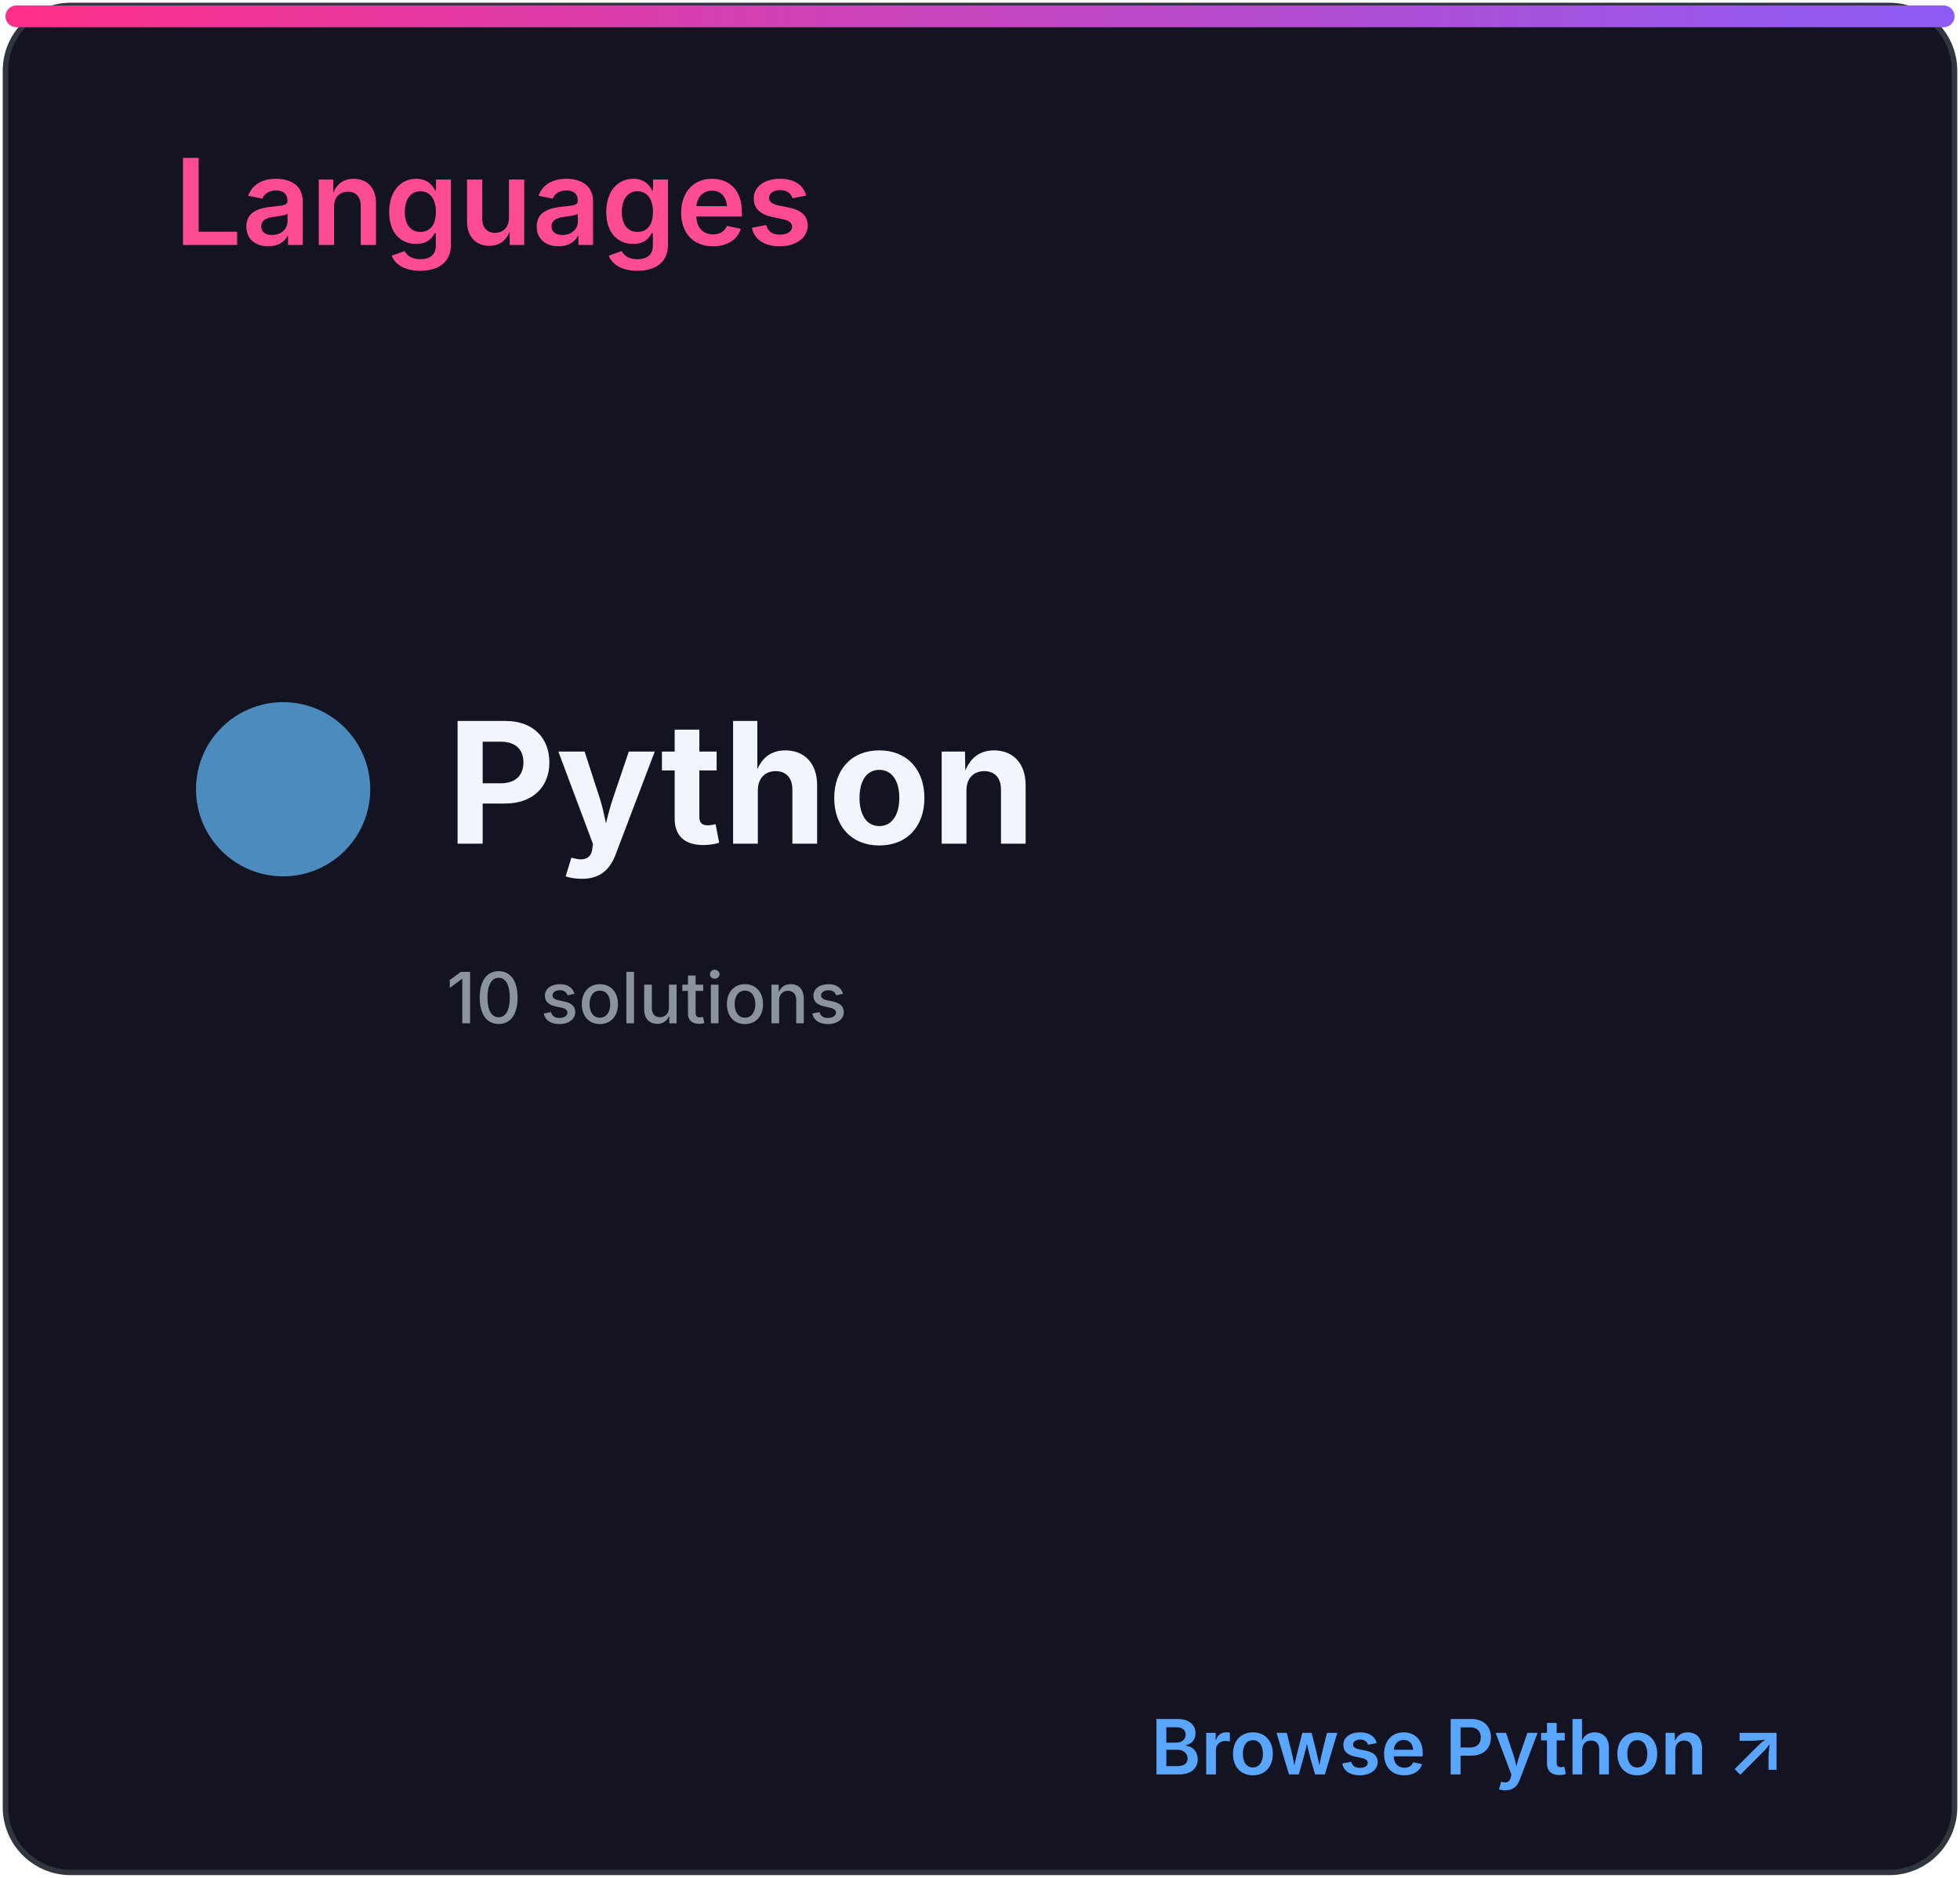
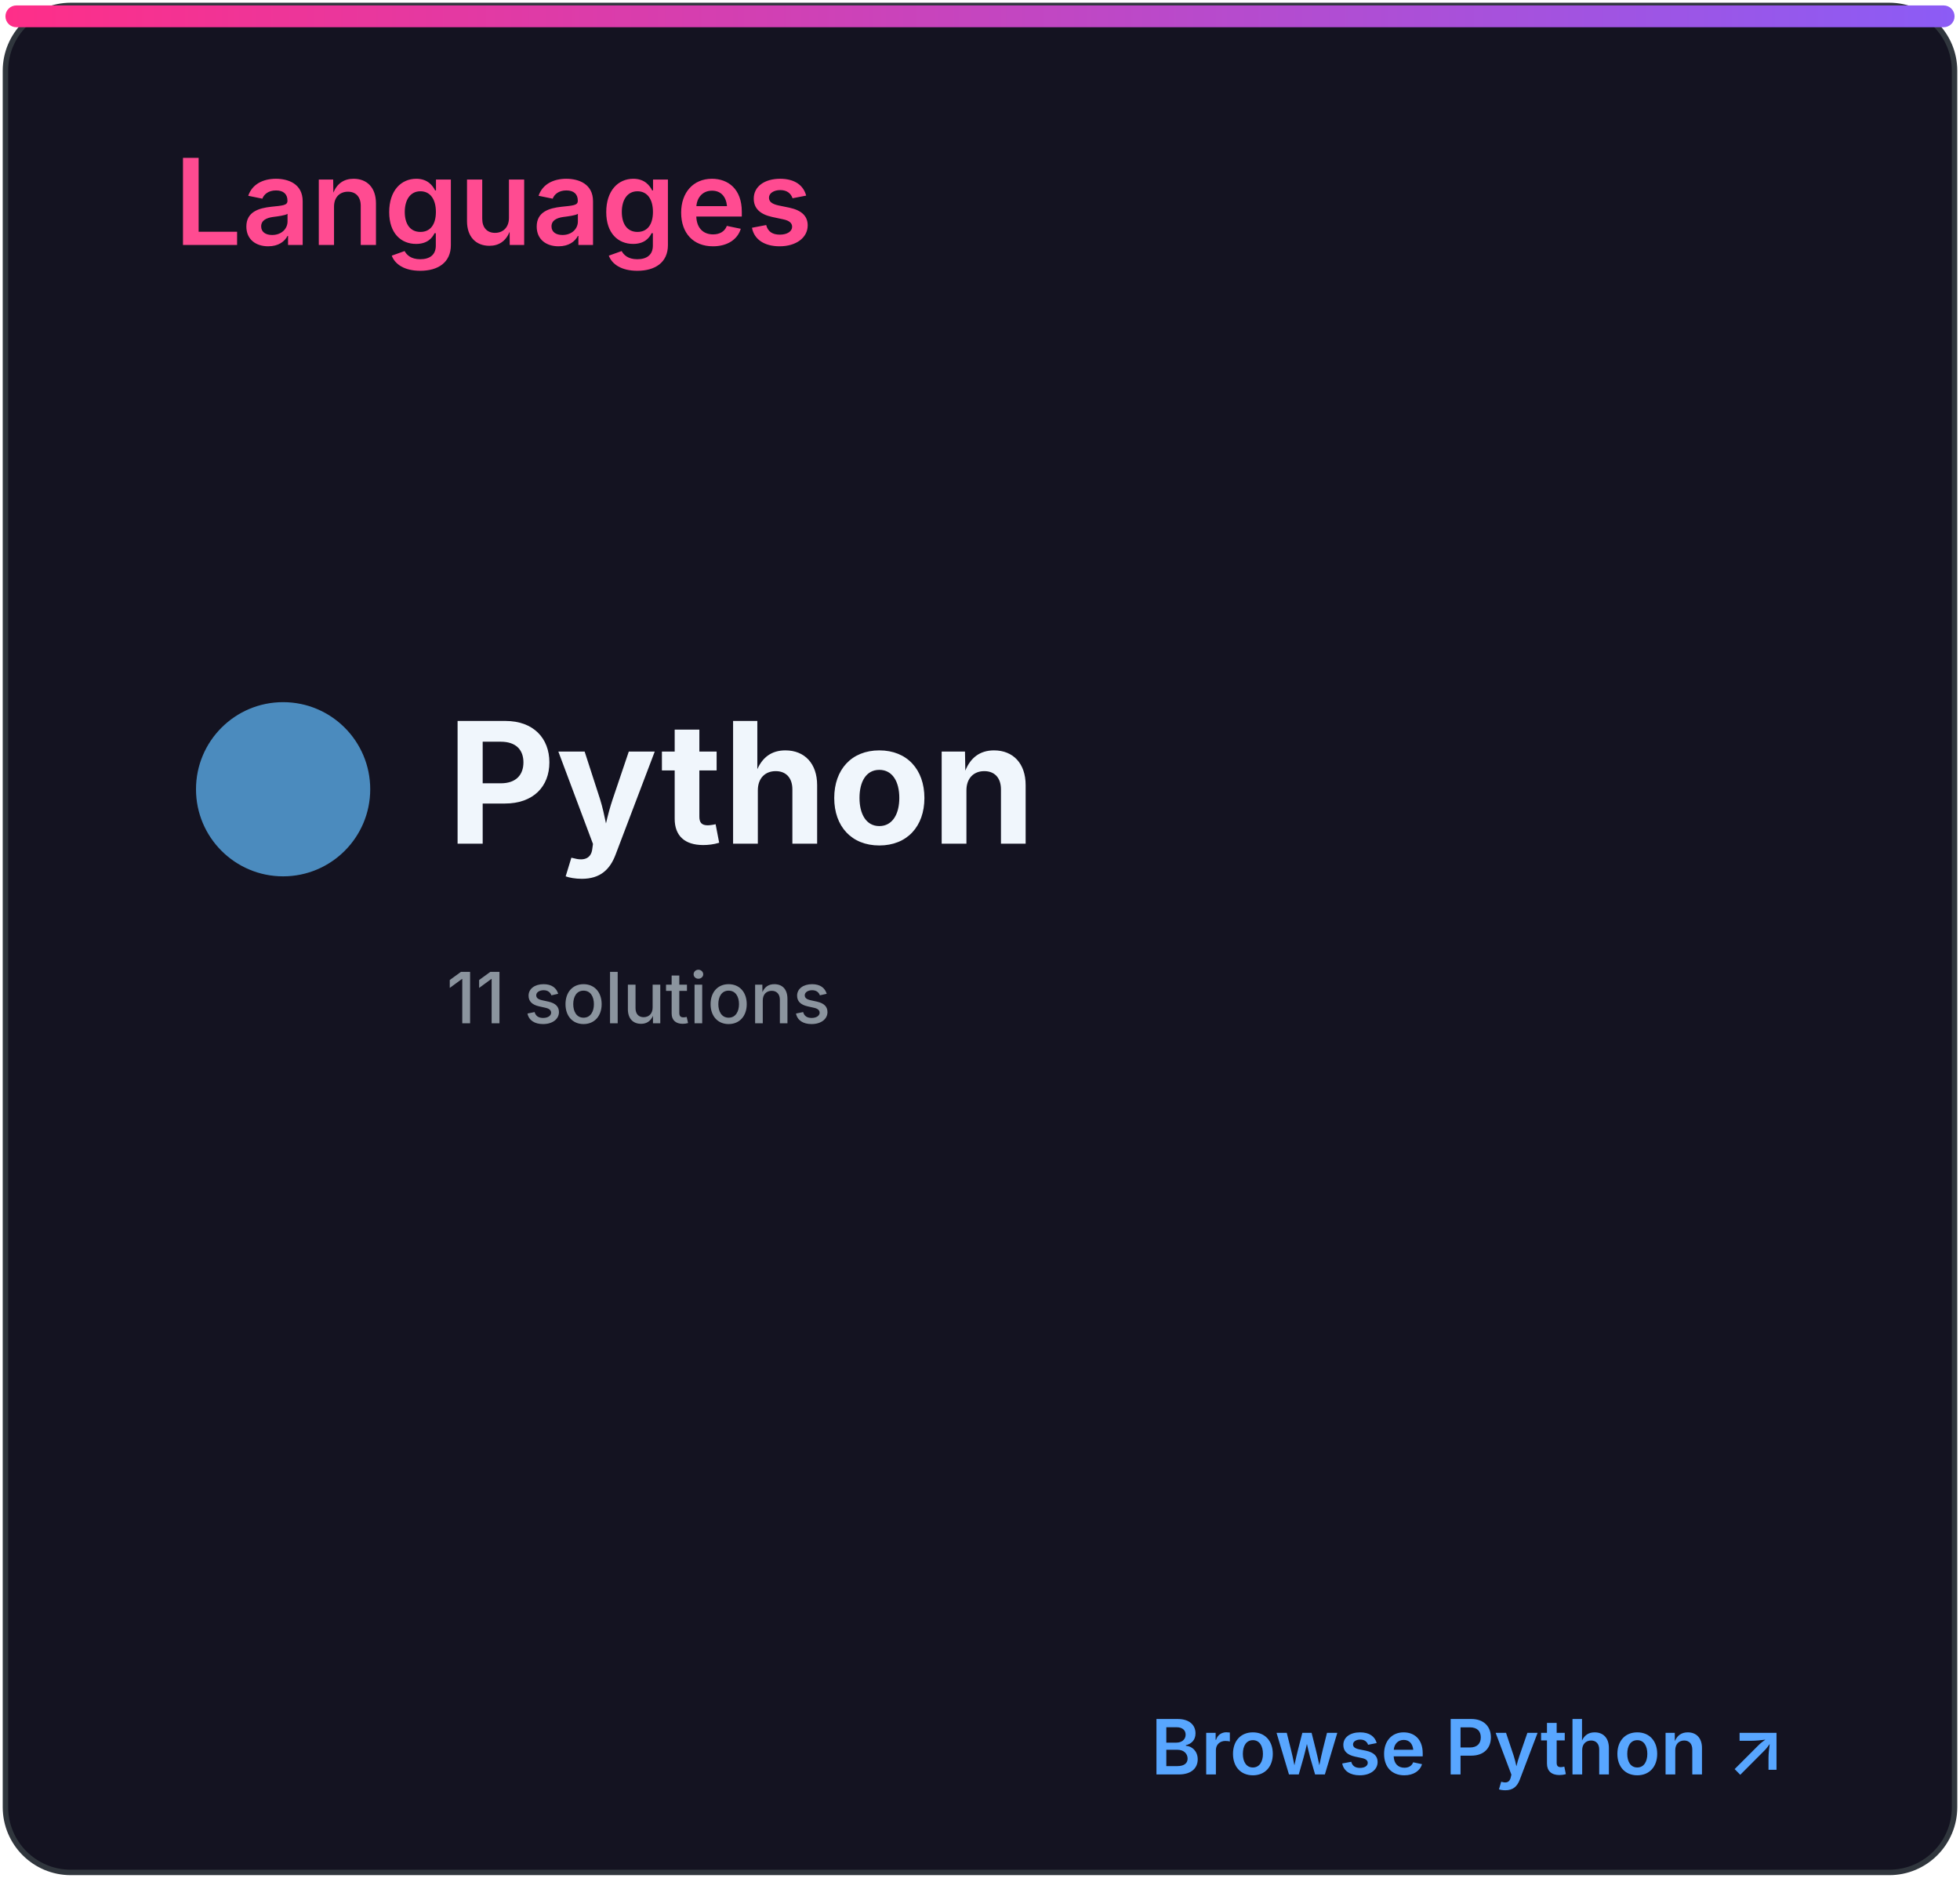
<svg xmlns="http://www.w3.org/2000/svg" width="360" height="345" viewBox="0 0 360 345" role="img" aria-labelledby="title desc">
  <defs>
    <linearGradient id="accent" x1="0" x2="1">
      <stop stop-color="#ff2e88" />
      <stop offset="1" stop-color="#8b5cf6" />
    </linearGradient>
    <clipPath id="bar">
      <rect x="32" y="82" width="296" height="8" rx="4" />
    </clipPath>
    <style>
.heading{font:600 22px -apple-system,BlinkMacSystemFont,'Segoe UI',sans-serif;fill:#ff4b91}
.eyebrow{font:600 10px -apple-system,BlinkMacSystemFont,'Segoe UI',sans-serif;letter-spacing:1.2px;fill:#8b949e}
.total{font:700 52px -apple-system,BlinkMacSystemFont,'Segoe UI',sans-serif;fill:#f0f6fc}
.metric{font:600 15px -apple-system,BlinkMacSystemFont,'Segoe UI',sans-serif;fill:#f0f6fc}
.count{font:700 16px -apple-system,BlinkMacSystemFont,'Segoe UI',sans-serif;fill:#f0f6fc}
.muted{font:500 13px -apple-system,BlinkMacSystemFont,'Segoe UI',sans-serif;fill:#8b949e}
.language{font:700 31px -apple-system,BlinkMacSystemFont,'Segoe UI',sans-serif;fill:#f0f6fc}
.link{font:600 14px -apple-system,BlinkMacSystemFont,'Segoe UI',sans-serif;fill:#58a6ff}
</style>
  </defs>
  <rect x="1" y="1" width="358" height="343" rx="12" fill="#141321" stroke="#30363d" />
  <rect x="1" y="1" width="358" height="4" rx="2" fill="url(#accent)" />
  <text x="32" y="45" class="heading">Languages</text>
  <circle cx="52" cy="145" r="16" fill="#4b8bbe" />
  <text x="82" y="155" class="language">Python</text>
-   <text x="82" y="188" class="muted">10 solutions</text>
+   <text x="82" y="188" class="muted">11 solutions</text>
  <text x="328" y="326" class="link" text-anchor="end">Browse Python ↗</text>
</svg>
